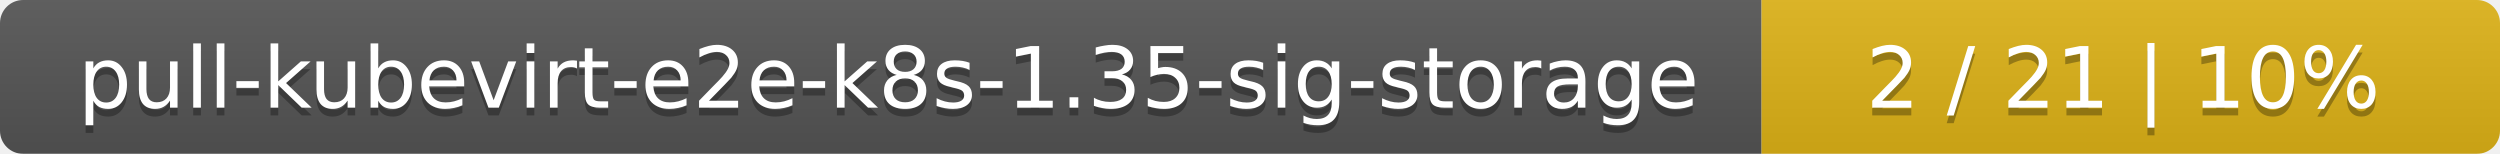
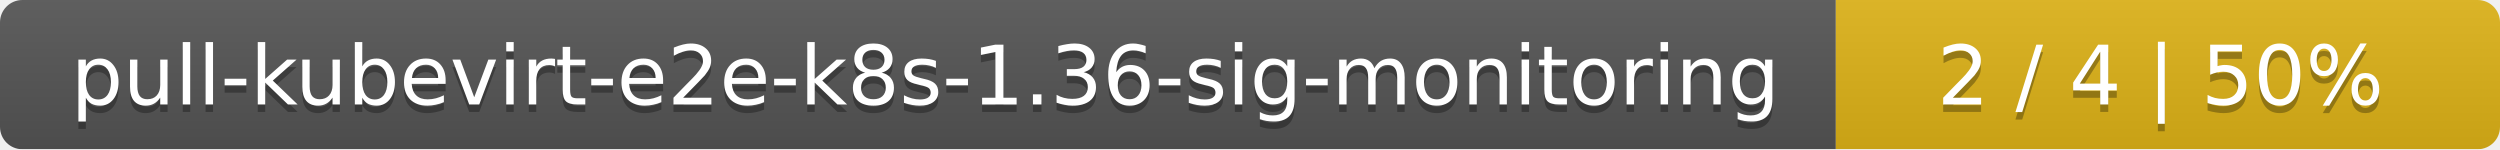
- <svg xmlns="http://www.w3.org/2000/svg" width="325" height="20">
+ <svg xmlns="http://www.w3.org/2000/svg" width="335" height="20">
  <linearGradient id="smooth" x2="0" y2="100%">
    <stop offset="0" stop-color="#bbb" stop-opacity=".1" />
    <stop offset="1" stop-opacity=".1" />
  </linearGradient>
  <mask id="round">
-     <rect width="325" height="20" rx="3" fill="#fff" />
+     <rect width="335" height="20" rx="3" fill="#fff" />
  </mask>
  <g mask="url(#round)">
-     <rect width="229" height="20" fill="#555" />
-     <rect x="229" width="96" height="20" fill="#dfb317" />
-     <rect width="325" height="20" fill="url(#smooth)" />
+     <rect width="246" height="20" fill="#555" />
+     <rect x="246" width="89" height="20" fill="#dfb317" />
+     <rect width="335" height="20" fill="url(#smooth)" />
  </g>
  <g fill="#fff" text-anchor="middle" font-family="DejaVu Sans,Verdana,Geneva,sans-serif" font-size="11">
-     <text x="115.5" y="15" fill="#010101" fill-opacity=".3">pull-kubevirt-e2e-k8s-1.35-sig-storage</text>
-     <text x="115.5" y="14">pull-kubevirt-e2e-k8s-1.35-sig-storage</text>
-     <text x="276" y="15" fill="#010101" fill-opacity=".3">2 / 21    |    10%</text>
-     <text x="276" y="14">2 / 21    |    10%</text>
+     <text x="124" y="15" fill="#010101" fill-opacity=".3">pull-kubevirt-e2e-k8s-1.36-sig-monitoring</text>
+     <text x="124" y="14">pull-kubevirt-e2e-k8s-1.36-sig-monitoring</text>
+     <text x="289.5" y="15" fill="#010101" fill-opacity=".3">2 / 4    |    50%</text>
+     <text x="289.5" y="14">2 / 4    |    50%</text>
  </g>
</svg>
